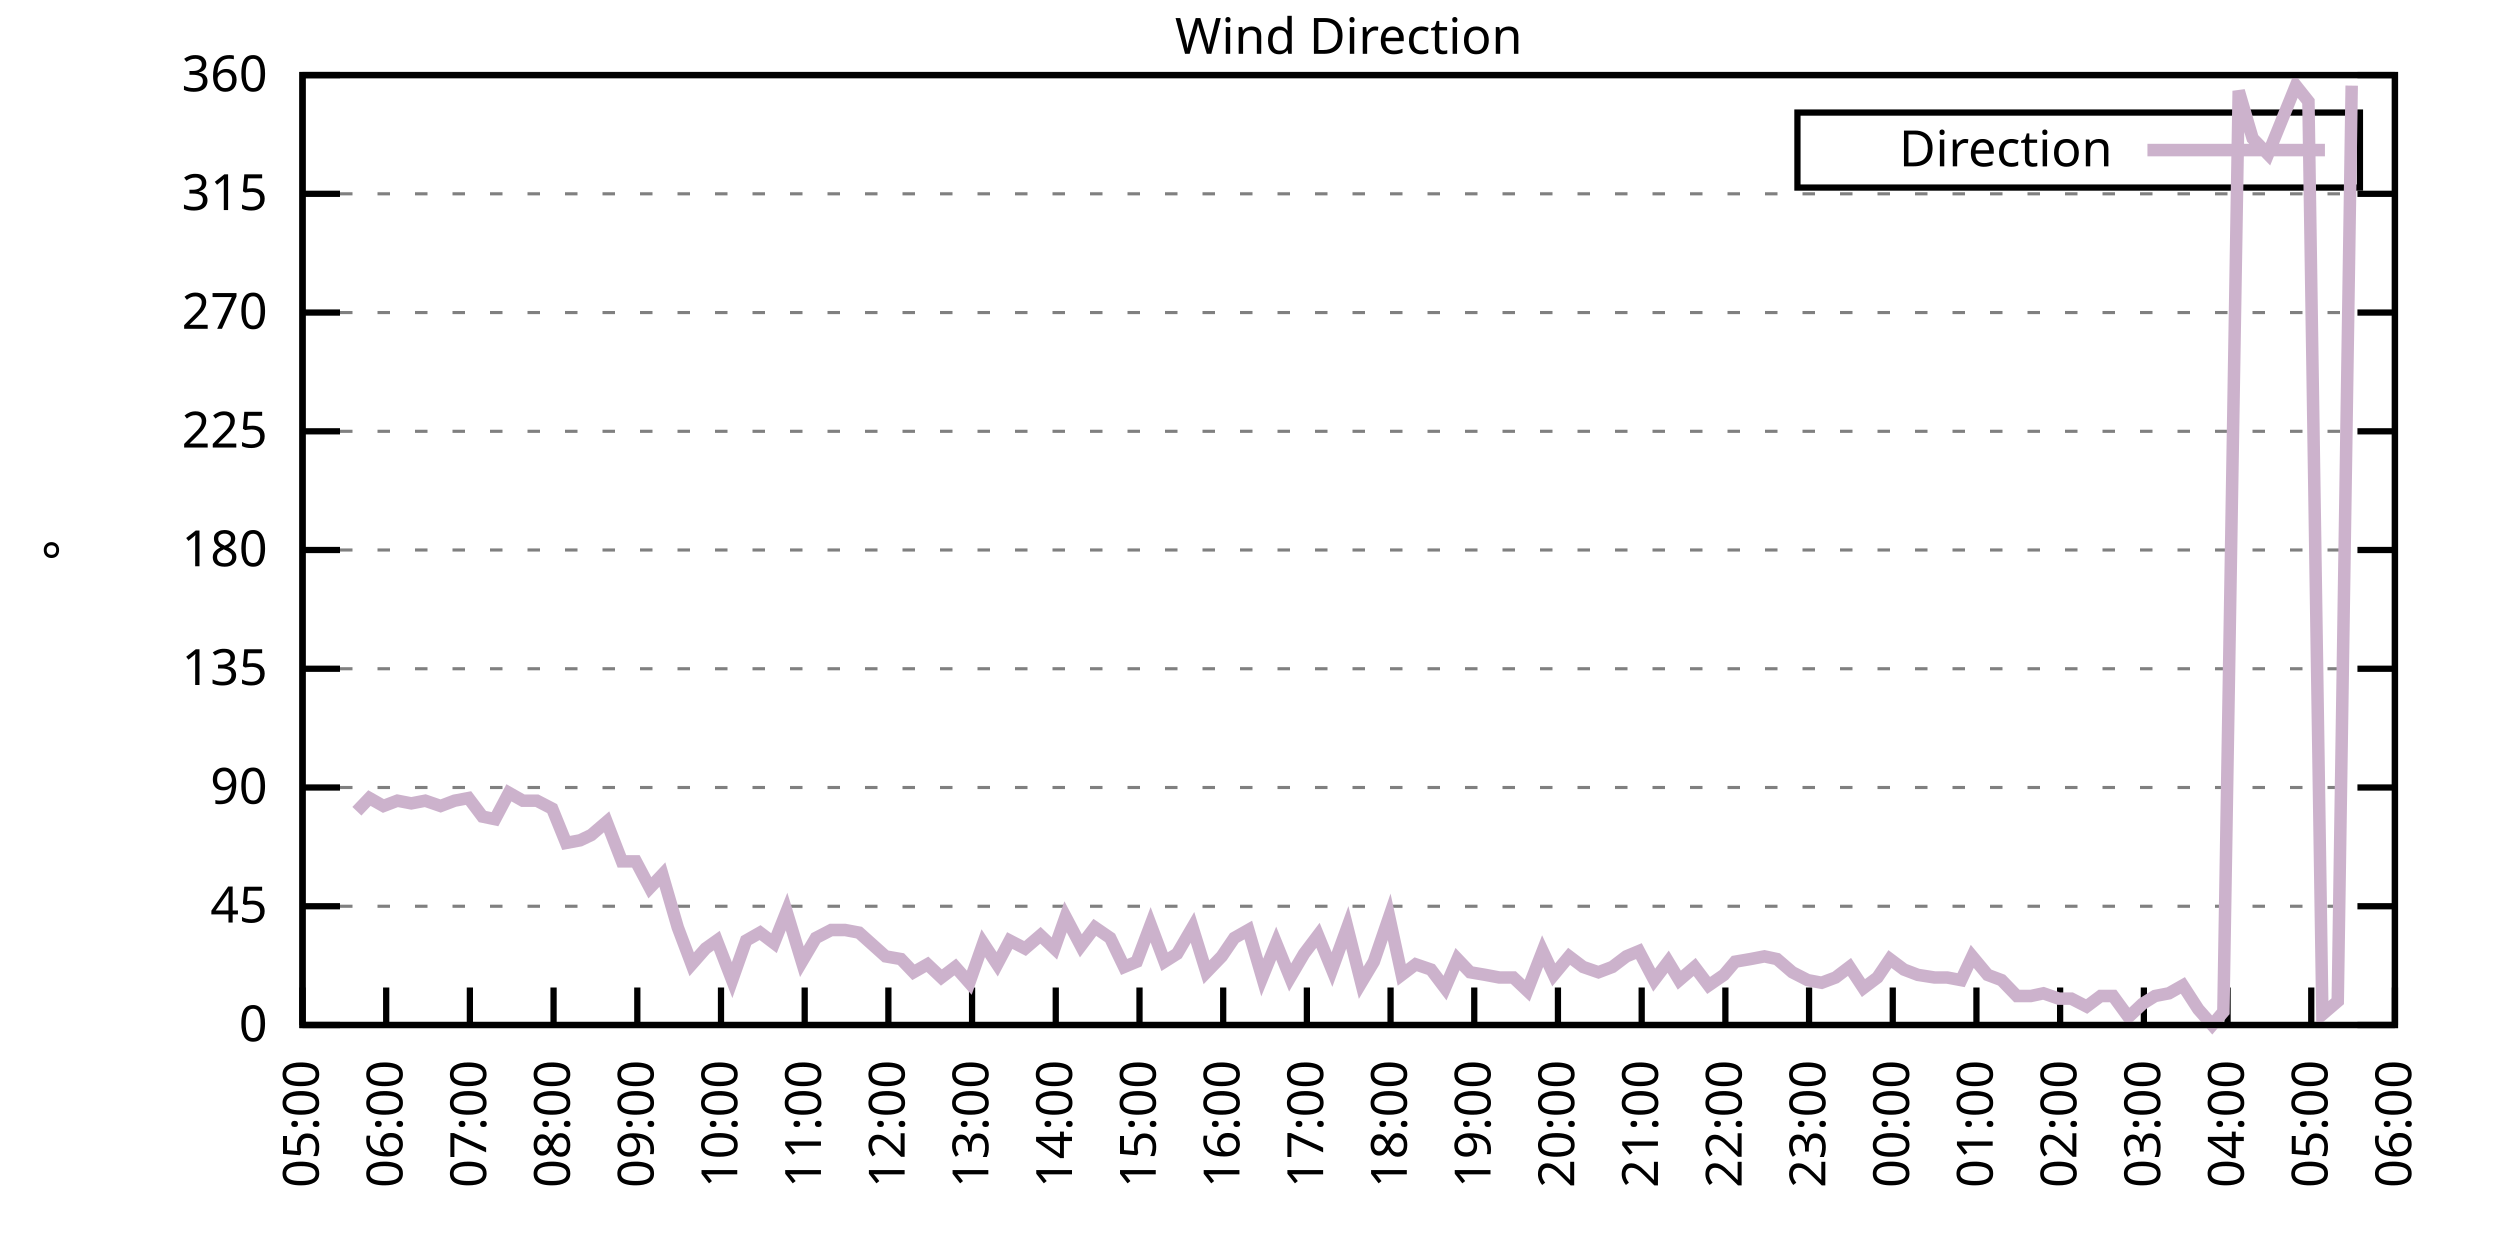
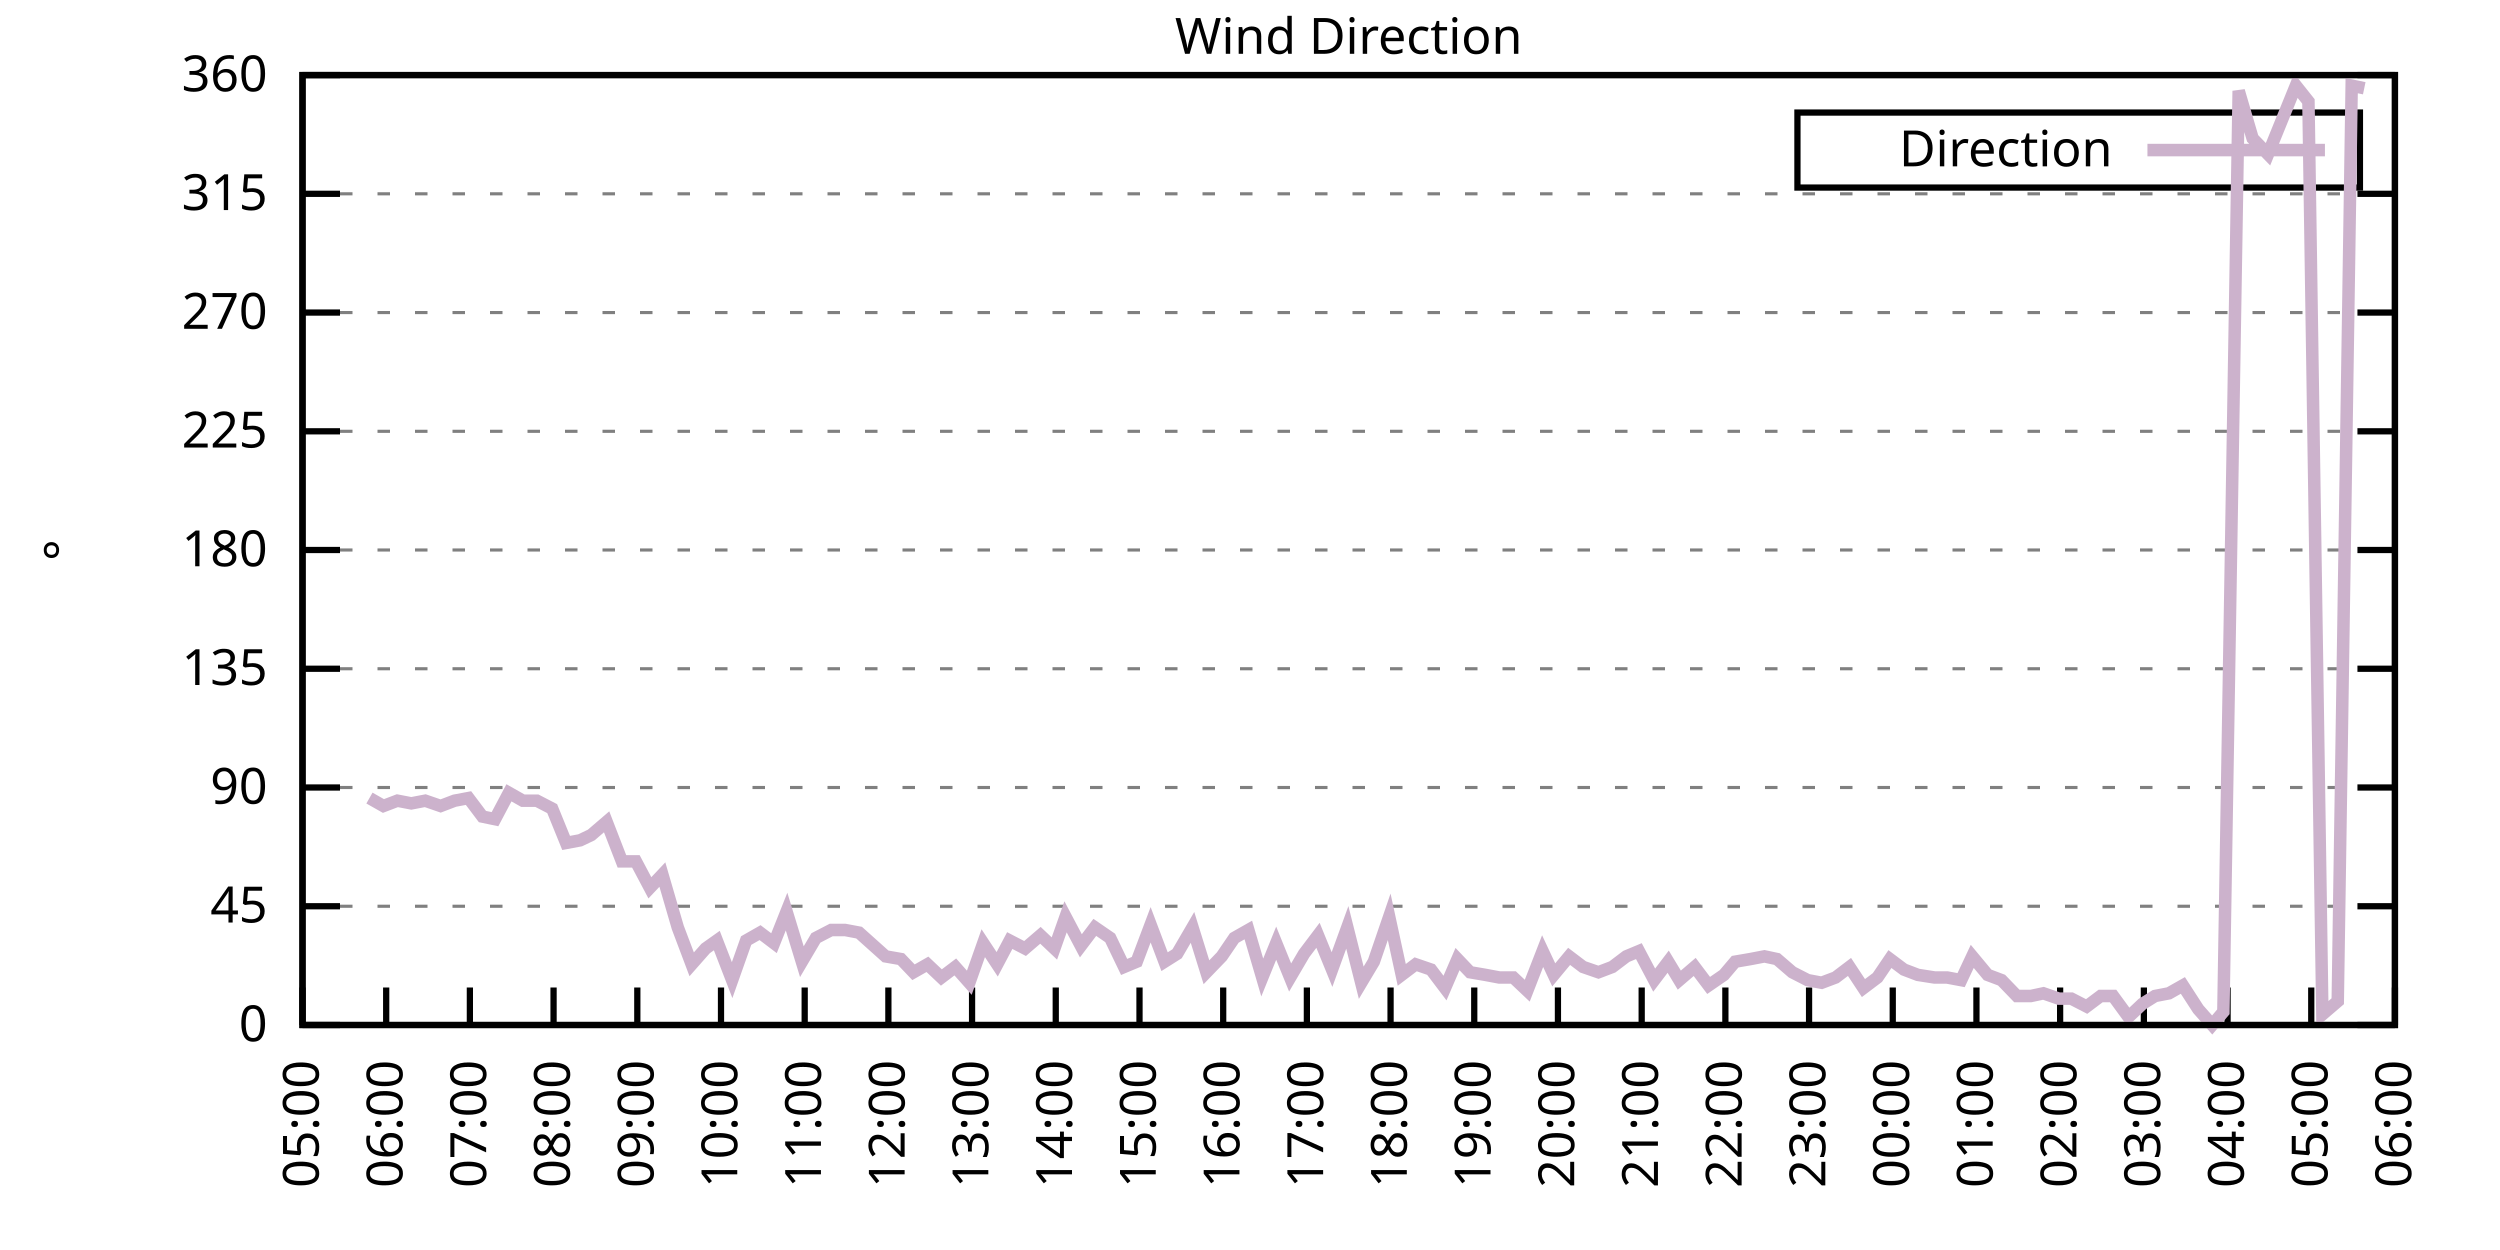
<svg xmlns="http://www.w3.org/2000/svg" xmlns:xlink="http://www.w3.org/1999/xlink" width="400" height="200" viewBox="0 0 400 200">
  <g id="gnuplot_canvas">
    <rect x="0" y="0" width="400" height="200" fill="none" />
    <defs>
      <circle id="gpDot" r="0.5" stroke-width="0.5" stroke="currentColor" />
      <path id="gpPt0" stroke-width="0.333" stroke="currentColor" d="M-1,0 h2 M0,-1 v2" />
      <path id="gpPt1" stroke-width="0.333" stroke="currentColor" d="M-1,-1 L1,1 M1,-1 L-1,1" />
      <path id="gpPt2" stroke-width="0.333" stroke="currentColor" d="M-1,0 L1,0 M0,-1 L0,1 M-1,-1 L1,1 M-1,1 L1,-1" />
      <rect id="gpPt3" stroke-width="0.333" stroke="currentColor" x="-1" y="-1" width="2" height="2" />
      <rect id="gpPt4" stroke-width="0.333" stroke="currentColor" fill="currentColor" x="-1" y="-1" width="2" height="2" />
      <circle id="gpPt5" stroke-width="0.333" stroke="currentColor" cx="0" cy="0" r="1" />
      <use xlink:href="#gpPt5" id="gpPt6" fill="currentColor" stroke="none" />
      <path id="gpPt7" stroke-width="0.333" stroke="currentColor" d="M0,-1.33 L-1.33,0.67 L1.33,0.67 z" />
      <use xlink:href="#gpPt7" id="gpPt8" fill="currentColor" stroke="none" />
      <use xlink:href="#gpPt7" id="gpPt9" stroke="currentColor" transform="rotate(180)" />
      <use xlink:href="#gpPt9" id="gpPt10" fill="currentColor" stroke="none" />
      <use xlink:href="#gpPt3" id="gpPt11" stroke="currentColor" transform="rotate(45)" />
      <use xlink:href="#gpPt11" id="gpPt12" fill="currentColor" stroke="none" />
      <path id="gpPt13" stroke-width="0.333" stroke="currentColor" d="M0,1.330 L1.265,0.411 L0.782,-1.067 L-0.782,-1.076 L-1.265,0.411 z" />
      <use xlink:href="#gpPt13" id="gpPt14" fill="currentColor" stroke="none" />
      <filter id="textbox" filterUnits="objectBoundingBox" x="0" y="0" height="1" width="1">
        <feFlood flood-color="white" flood-opacity="1" result="bgnd" />
        <feComposite in="SourceGraphic" in2="bgnd" operator="atop" />
      </filter>
      <filter id="greybox" filterUnits="objectBoundingBox" x="0" y="0" height="1" width="1">
        <feFlood flood-color="lightgrey" flood-opacity="1" result="grey" />
        <feComposite in="SourceGraphic" in2="grey" operator="atop" />
      </filter>
    </defs>
    <g fill="none" color="white" stroke="currentColor" stroke-width="1.00" stroke-linecap="butt" stroke-linejoin="miter">
</g>
    <g fill="none" color="black" stroke="currentColor" stroke-width="1.00" stroke-linecap="butt" stroke-linejoin="miter">
      <g stroke="none" shape-rendering="crispEdges">
        <polygon fill="rgb(255, 255, 255)" points="48.40,164.00 383.18,164.00 383.18,12.02 48.40,12.02 " />
      </g>
    </g>
    <g fill="none" color="black" stroke="currentColor" stroke-width="1.00" stroke-linecap="butt" stroke-linejoin="miter">
</g>
    <g fill="none" color="black" stroke="black" stroke-width="0.50" stroke-linecap="butt" stroke-linejoin="miter">
</g>
    <g fill="none" color="gray" stroke="currentColor" stroke-width="0.50" stroke-linecap="butt" stroke-linejoin="miter">
      <path stroke="gray" stroke-dasharray="2,4" class="gridline" d="M48.40,164.00 L383.19,164.00  " />
    </g>
    <g fill="none" color="gray" stroke="gray" stroke-width="1.00" stroke-linecap="butt" stroke-linejoin="miter">
</g>
    <g fill="none" color="black" stroke="currentColor" stroke-width="1.00" stroke-linecap="butt" stroke-linejoin="miter">
      <path stroke="black" d="M48.40,164.00 L54.40,164.00 M383.19,164.00 L377.19,164.00  " />
      <g transform="translate(42.80,166.60)" stroke="none" fill="black" font-family="Sans" font-size="8.00" text-anchor="end">
        <text>
          <tspan font-family="Sans"> 0</tspan>
        </text>
      </g>
    </g>
    <g fill="none" color="black" stroke="currentColor" stroke-width="1.00" stroke-linecap="butt" stroke-linejoin="miter">
</g>
    <g fill="none" color="black" stroke="black" stroke-width="0.50" stroke-linecap="butt" stroke-linejoin="miter">
</g>
    <g fill="none" color="gray" stroke="currentColor" stroke-width="0.50" stroke-linecap="butt" stroke-linejoin="miter">
      <path stroke="gray" stroke-dasharray="2,4" class="gridline" d="M48.40,145.00 L383.19,145.00  " />
    </g>
    <g fill="none" color="gray" stroke="gray" stroke-width="1.00" stroke-linecap="butt" stroke-linejoin="miter">
</g>
    <g fill="none" color="black" stroke="currentColor" stroke-width="1.00" stroke-linecap="butt" stroke-linejoin="miter">
      <path stroke="black" d="M48.40,145.00 L54.40,145.00 M383.19,145.00 L377.19,145.00  " />
      <g transform="translate(42.80,147.60)" stroke="none" fill="black" font-family="Sans" font-size="8.00" text-anchor="end">
        <text>
          <tspan font-family="Sans"> 45</tspan>
        </text>
      </g>
    </g>
    <g fill="none" color="black" stroke="currentColor" stroke-width="1.00" stroke-linecap="butt" stroke-linejoin="miter">
</g>
    <g fill="none" color="black" stroke="black" stroke-width="0.50" stroke-linecap="butt" stroke-linejoin="miter">
</g>
    <g fill="none" color="gray" stroke="currentColor" stroke-width="0.50" stroke-linecap="butt" stroke-linejoin="miter">
      <path stroke="gray" stroke-dasharray="2,4" class="gridline" d="M48.40,126.00 L383.19,126.00  " />
    </g>
    <g fill="none" color="gray" stroke="gray" stroke-width="1.00" stroke-linecap="butt" stroke-linejoin="miter">
</g>
    <g fill="none" color="black" stroke="currentColor" stroke-width="1.00" stroke-linecap="butt" stroke-linejoin="miter">
      <path stroke="black" d="M48.40,126.00 L54.40,126.00 M383.19,126.00 L377.19,126.00  " />
      <g transform="translate(42.80,128.60)" stroke="none" fill="black" font-family="Sans" font-size="8.00" text-anchor="end">
        <text>
          <tspan font-family="Sans"> 90</tspan>
        </text>
      </g>
    </g>
    <g fill="none" color="black" stroke="currentColor" stroke-width="1.00" stroke-linecap="butt" stroke-linejoin="miter">
</g>
    <g fill="none" color="black" stroke="black" stroke-width="0.50" stroke-linecap="butt" stroke-linejoin="miter">
</g>
    <g fill="none" color="gray" stroke="currentColor" stroke-width="0.50" stroke-linecap="butt" stroke-linejoin="miter">
      <path stroke="gray" stroke-dasharray="2,4" class="gridline" d="M48.40,107.00 L383.19,107.00  " />
    </g>
    <g fill="none" color="gray" stroke="gray" stroke-width="1.00" stroke-linecap="butt" stroke-linejoin="miter">
</g>
    <g fill="none" color="black" stroke="currentColor" stroke-width="1.00" stroke-linecap="butt" stroke-linejoin="miter">
      <path stroke="black" d="M48.40,107.00 L54.40,107.00 M383.19,107.00 L377.19,107.00  " />
      <g transform="translate(42.80,109.60)" stroke="none" fill="black" font-family="Sans" font-size="8.00" text-anchor="end">
        <text>
          <tspan font-family="Sans"> 135</tspan>
        </text>
      </g>
    </g>
    <g fill="none" color="black" stroke="currentColor" stroke-width="1.00" stroke-linecap="butt" stroke-linejoin="miter">
</g>
    <g fill="none" color="black" stroke="black" stroke-width="0.50" stroke-linecap="butt" stroke-linejoin="miter">
</g>
    <g fill="none" color="gray" stroke="currentColor" stroke-width="0.50" stroke-linecap="butt" stroke-linejoin="miter">
      <path stroke="gray" stroke-dasharray="2,4" class="gridline" d="M48.40,88.00 L383.19,88.00  " />
    </g>
    <g fill="none" color="gray" stroke="gray" stroke-width="1.00" stroke-linecap="butt" stroke-linejoin="miter">
</g>
    <g fill="none" color="black" stroke="currentColor" stroke-width="1.00" stroke-linecap="butt" stroke-linejoin="miter">
      <path stroke="black" d="M48.40,88.00 L54.40,88.00 M383.19,88.00 L377.19,88.00  " />
      <g transform="translate(42.80,90.60)" stroke="none" fill="black" font-family="Sans" font-size="8.00" text-anchor="end">
        <text>
          <tspan font-family="Sans"> 180</tspan>
        </text>
      </g>
    </g>
    <g fill="none" color="black" stroke="currentColor" stroke-width="1.00" stroke-linecap="butt" stroke-linejoin="miter">
</g>
    <g fill="none" color="black" stroke="black" stroke-width="0.50" stroke-linecap="butt" stroke-linejoin="miter">
</g>
    <g fill="none" color="gray" stroke="currentColor" stroke-width="0.50" stroke-linecap="butt" stroke-linejoin="miter">
      <path stroke="gray" stroke-dasharray="2,4" class="gridline" d="M48.40,69.01 L383.19,69.01  " />
    </g>
    <g fill="none" color="gray" stroke="gray" stroke-width="1.00" stroke-linecap="butt" stroke-linejoin="miter">
</g>
    <g fill="none" color="black" stroke="currentColor" stroke-width="1.00" stroke-linecap="butt" stroke-linejoin="miter">
      <path stroke="black" d="M48.40,69.01 L54.40,69.01 M383.19,69.01 L377.19,69.01  " />
      <g transform="translate(42.80,71.61)" stroke="none" fill="black" font-family="Sans" font-size="8.00" text-anchor="end">
        <text>
          <tspan font-family="Sans"> 225</tspan>
        </text>
      </g>
    </g>
    <g fill="none" color="black" stroke="currentColor" stroke-width="1.00" stroke-linecap="butt" stroke-linejoin="miter">
</g>
    <g fill="none" color="black" stroke="black" stroke-width="0.50" stroke-linecap="butt" stroke-linejoin="miter">
</g>
    <g fill="none" color="gray" stroke="currentColor" stroke-width="0.50" stroke-linecap="butt" stroke-linejoin="miter">
      <path stroke="gray" stroke-dasharray="2,4" class="gridline" d="M48.40,50.01 L383.19,50.01  " />
    </g>
    <g fill="none" color="gray" stroke="gray" stroke-width="1.00" stroke-linecap="butt" stroke-linejoin="miter">
</g>
    <g fill="none" color="black" stroke="currentColor" stroke-width="1.00" stroke-linecap="butt" stroke-linejoin="miter">
      <path stroke="black" d="M48.40,50.01 L54.40,50.01 M383.19,50.01 L377.19,50.01  " />
      <g transform="translate(42.80,52.61)" stroke="none" fill="black" font-family="Sans" font-size="8.00" text-anchor="end">
        <text>
          <tspan font-family="Sans"> 270</tspan>
        </text>
      </g>
    </g>
    <g fill="none" color="black" stroke="currentColor" stroke-width="1.00" stroke-linecap="butt" stroke-linejoin="miter">
</g>
    <g fill="none" color="black" stroke="black" stroke-width="0.50" stroke-linecap="butt" stroke-linejoin="miter">
</g>
    <g fill="none" color="gray" stroke="currentColor" stroke-width="0.50" stroke-linecap="butt" stroke-linejoin="miter">
      <path stroke="gray" stroke-dasharray="2,4" class="gridline" d="M48.40,31.01 L383.19,31.01  " />
    </g>
    <g fill="none" color="gray" stroke="gray" stroke-width="1.00" stroke-linecap="butt" stroke-linejoin="miter">
</g>
    <g fill="none" color="black" stroke="currentColor" stroke-width="1.00" stroke-linecap="butt" stroke-linejoin="miter">
      <path stroke="black" d="M48.40,31.01 L54.40,31.01 M383.19,31.01 L377.19,31.01  " />
      <g transform="translate(42.80,33.61)" stroke="none" fill="black" font-family="Sans" font-size="8.00" text-anchor="end">
        <text>
          <tspan font-family="Sans"> 315</tspan>
        </text>
      </g>
    </g>
    <g fill="none" color="black" stroke="currentColor" stroke-width="1.00" stroke-linecap="butt" stroke-linejoin="miter">
</g>
    <g fill="none" color="black" stroke="black" stroke-width="0.50" stroke-linecap="butt" stroke-linejoin="miter">
</g>
    <g fill="none" color="gray" stroke="currentColor" stroke-width="0.50" stroke-linecap="butt" stroke-linejoin="miter">
      <path stroke="gray" stroke-dasharray="2,4" class="gridline" d="M48.40,12.01 L383.19,12.01  " />
    </g>
    <g fill="none" color="gray" stroke="gray" stroke-width="1.00" stroke-linecap="butt" stroke-linejoin="miter">
</g>
    <g fill="none" color="black" stroke="currentColor" stroke-width="1.00" stroke-linecap="butt" stroke-linejoin="miter">
      <path stroke="black" d="M48.40,12.01 L54.40,12.01 M383.19,12.01 L377.19,12.01  " />
      <g transform="translate(42.80,14.61)" stroke="none" fill="black" font-family="Sans" font-size="8.00" text-anchor="end">
        <text>
          <tspan font-family="Sans"> 360</tspan>
        </text>
      </g>
    </g>
    <g fill="none" color="black" stroke="currentColor" stroke-width="1.00" stroke-linecap="butt" stroke-linejoin="miter">
      <path stroke="black" d="M48.40,164.00 L48.40,158.00  " />
      <g transform="translate(51.00,169.60) rotate(270.00)" stroke="none" fill="black" font-family="Sans" font-size="8.00" text-anchor="end">
        <text>
          <tspan font-family="Sans">05:00</tspan>
        </text>
      </g>
    </g>
    <g fill="none" color="black" stroke="currentColor" stroke-width="1.00" stroke-linecap="butt" stroke-linejoin="miter">
      <path stroke="black" d="M61.79,164.00 L61.79,158.00  " />
      <g transform="translate(64.39,169.60) rotate(270.00)" stroke="none" fill="black" font-family="Sans" font-size="8.00" text-anchor="end">
        <text>
          <tspan font-family="Sans">06:00</tspan>
        </text>
      </g>
    </g>
    <g fill="none" color="black" stroke="currentColor" stroke-width="1.00" stroke-linecap="butt" stroke-linejoin="miter">
      <path stroke="black" d="M75.18,164.00 L75.18,158.00  " />
      <g transform="translate(77.78,169.60) rotate(270.00)" stroke="none" fill="black" font-family="Sans" font-size="8.00" text-anchor="end">
        <text>
          <tspan font-family="Sans">07:00</tspan>
        </text>
      </g>
    </g>
    <g fill="none" color="black" stroke="currentColor" stroke-width="1.00" stroke-linecap="butt" stroke-linejoin="miter">
      <path stroke="black" d="M88.57,164.00 L88.57,158.00  " />
      <g transform="translate(91.17,169.60) rotate(270.00)" stroke="none" fill="black" font-family="Sans" font-size="8.00" text-anchor="end">
        <text>
          <tspan font-family="Sans">08:00</tspan>
        </text>
      </g>
    </g>
    <g fill="none" color="black" stroke="currentColor" stroke-width="1.00" stroke-linecap="butt" stroke-linejoin="miter">
      <path stroke="black" d="M101.97,164.00 L101.97,158.00  " />
      <g transform="translate(104.57,169.60) rotate(270.00)" stroke="none" fill="black" font-family="Sans" font-size="8.00" text-anchor="end">
        <text>
          <tspan font-family="Sans">09:00</tspan>
        </text>
      </g>
    </g>
    <g fill="none" color="black" stroke="currentColor" stroke-width="1.00" stroke-linecap="butt" stroke-linejoin="miter">
      <path stroke="black" d="M115.36,164.00 L115.36,158.00  " />
      <g transform="translate(117.96,169.60) rotate(270.00)" stroke="none" fill="black" font-family="Sans" font-size="8.00" text-anchor="end">
        <text>
          <tspan font-family="Sans">10:00</tspan>
        </text>
      </g>
    </g>
    <g fill="none" color="black" stroke="currentColor" stroke-width="1.00" stroke-linecap="butt" stroke-linejoin="miter">
      <path stroke="black" d="M128.75,164.00 L128.75,158.00  " />
      <g transform="translate(131.35,169.60) rotate(270.00)" stroke="none" fill="black" font-family="Sans" font-size="8.00" text-anchor="end">
        <text>
          <tspan font-family="Sans">11:00</tspan>
        </text>
      </g>
    </g>
    <g fill="none" color="black" stroke="currentColor" stroke-width="1.00" stroke-linecap="butt" stroke-linejoin="miter">
      <path stroke="black" d="M142.14,164.00 L142.14,158.00  " />
      <g transform="translate(144.74,169.60) rotate(270.00)" stroke="none" fill="black" font-family="Sans" font-size="8.00" text-anchor="end">
        <text>
          <tspan font-family="Sans">12:00</tspan>
        </text>
      </g>
    </g>
    <g fill="none" color="black" stroke="currentColor" stroke-width="1.00" stroke-linecap="butt" stroke-linejoin="miter">
      <path stroke="black" d="M155.53,164.00 L155.53,158.00  " />
      <g transform="translate(158.13,169.60) rotate(270.00)" stroke="none" fill="black" font-family="Sans" font-size="8.00" text-anchor="end">
        <text>
          <tspan font-family="Sans">13:00</tspan>
        </text>
      </g>
    </g>
    <g fill="none" color="black" stroke="currentColor" stroke-width="1.00" stroke-linecap="butt" stroke-linejoin="miter">
      <path stroke="black" d="M168.92,164.00 L168.92,158.00  " />
      <g transform="translate(171.52,169.60) rotate(270.00)" stroke="none" fill="black" font-family="Sans" font-size="8.00" text-anchor="end">
        <text>
          <tspan font-family="Sans">14:00</tspan>
        </text>
      </g>
    </g>
    <g fill="none" color="black" stroke="currentColor" stroke-width="1.00" stroke-linecap="butt" stroke-linejoin="miter">
      <path stroke="black" d="M182.32,164.00 L182.32,158.00  " />
      <g transform="translate(184.92,169.60) rotate(270.00)" stroke="none" fill="black" font-family="Sans" font-size="8.00" text-anchor="end">
        <text>
          <tspan font-family="Sans">15:00</tspan>
        </text>
      </g>
    </g>
    <g fill="none" color="black" stroke="currentColor" stroke-width="1.00" stroke-linecap="butt" stroke-linejoin="miter">
      <path stroke="black" d="M195.71,164.00 L195.71,158.00  " />
      <g transform="translate(198.31,169.60) rotate(270.00)" stroke="none" fill="black" font-family="Sans" font-size="8.00" text-anchor="end">
        <text>
          <tspan font-family="Sans">16:00</tspan>
        </text>
      </g>
    </g>
    <g fill="none" color="black" stroke="currentColor" stroke-width="1.00" stroke-linecap="butt" stroke-linejoin="miter">
      <path stroke="black" d="M209.10,164.00 L209.10,158.00  " />
      <g transform="translate(211.70,169.60) rotate(270.00)" stroke="none" fill="black" font-family="Sans" font-size="8.00" text-anchor="end">
        <text>
          <tspan font-family="Sans">17:00</tspan>
        </text>
      </g>
    </g>
    <g fill="none" color="black" stroke="currentColor" stroke-width="1.00" stroke-linecap="butt" stroke-linejoin="miter">
      <path stroke="black" d="M222.49,164.00 L222.49,158.00  " />
      <g transform="translate(225.09,169.60) rotate(270.00)" stroke="none" fill="black" font-family="Sans" font-size="8.00" text-anchor="end">
        <text>
          <tspan font-family="Sans">18:00</tspan>
        </text>
      </g>
    </g>
    <g fill="none" color="black" stroke="currentColor" stroke-width="1.00" stroke-linecap="butt" stroke-linejoin="miter">
      <path stroke="black" d="M235.88,164.00 L235.88,158.00  " />
      <g transform="translate(238.48,169.60) rotate(270.00)" stroke="none" fill="black" font-family="Sans" font-size="8.00" text-anchor="end">
        <text>
          <tspan font-family="Sans">19:00</tspan>
        </text>
      </g>
    </g>
    <g fill="none" color="black" stroke="currentColor" stroke-width="1.00" stroke-linecap="butt" stroke-linejoin="miter">
      <path stroke="black" d="M249.27,164.00 L249.27,158.00  " />
      <g transform="translate(251.87,169.60) rotate(270.00)" stroke="none" fill="black" font-family="Sans" font-size="8.00" text-anchor="end">
        <text>
          <tspan font-family="Sans">20:00</tspan>
        </text>
      </g>
    </g>
    <g fill="none" color="black" stroke="currentColor" stroke-width="1.00" stroke-linecap="butt" stroke-linejoin="miter">
      <path stroke="black" d="M262.67,164.00 L262.67,158.00  " />
      <g transform="translate(265.27,169.60) rotate(270.00)" stroke="none" fill="black" font-family="Sans" font-size="8.00" text-anchor="end">
        <text>
          <tspan font-family="Sans">21:00</tspan>
        </text>
      </g>
    </g>
    <g fill="none" color="black" stroke="currentColor" stroke-width="1.00" stroke-linecap="butt" stroke-linejoin="miter">
      <path stroke="black" d="M276.06,164.00 L276.06,158.00  " />
      <g transform="translate(278.66,169.60) rotate(270.00)" stroke="none" fill="black" font-family="Sans" font-size="8.00" text-anchor="end">
        <text>
          <tspan font-family="Sans">22:00</tspan>
        </text>
      </g>
    </g>
    <g fill="none" color="black" stroke="currentColor" stroke-width="1.00" stroke-linecap="butt" stroke-linejoin="miter">
      <path stroke="black" d="M289.45,164.00 L289.45,158.00  " />
      <g transform="translate(292.05,169.60) rotate(270.00)" stroke="none" fill="black" font-family="Sans" font-size="8.00" text-anchor="end">
        <text>
          <tspan font-family="Sans">23:00</tspan>
        </text>
      </g>
    </g>
    <g fill="none" color="black" stroke="currentColor" stroke-width="1.00" stroke-linecap="butt" stroke-linejoin="miter">
      <path stroke="black" d="M302.84,164.00 L302.84,158.00  " />
      <g transform="translate(305.44,169.60) rotate(270.00)" stroke="none" fill="black" font-family="Sans" font-size="8.00" text-anchor="end">
        <text>
          <tspan font-family="Sans">00:00</tspan>
        </text>
      </g>
    </g>
    <g fill="none" color="black" stroke="currentColor" stroke-width="1.00" stroke-linecap="butt" stroke-linejoin="miter">
      <path stroke="black" d="M316.23,164.00 L316.23,158.00  " />
      <g transform="translate(318.83,169.60) rotate(270.00)" stroke="none" fill="black" font-family="Sans" font-size="8.00" text-anchor="end">
        <text>
          <tspan font-family="Sans">01:00</tspan>
        </text>
      </g>
    </g>
    <g fill="none" color="black" stroke="currentColor" stroke-width="1.00" stroke-linecap="butt" stroke-linejoin="miter">
      <path stroke="black" d="M329.62,164.00 L329.62,158.00  " />
      <g transform="translate(332.22,169.60) rotate(270.00)" stroke="none" fill="black" font-family="Sans" font-size="8.00" text-anchor="end">
        <text>
          <tspan font-family="Sans">02:00</tspan>
        </text>
      </g>
    </g>
    <g fill="none" color="black" stroke="currentColor" stroke-width="1.00" stroke-linecap="butt" stroke-linejoin="miter">
      <path stroke="black" d="M343.02,164.00 L343.02,158.00  " />
      <g transform="translate(345.62,169.60) rotate(270.00)" stroke="none" fill="black" font-family="Sans" font-size="8.00" text-anchor="end">
        <text>
          <tspan font-family="Sans">03:00</tspan>
        </text>
      </g>
    </g>
    <g fill="none" color="black" stroke="currentColor" stroke-width="1.00" stroke-linecap="butt" stroke-linejoin="miter">
      <path stroke="black" d="M356.41,164.00 L356.41,158.00  " />
      <g transform="translate(359.01,169.60) rotate(270.00)" stroke="none" fill="black" font-family="Sans" font-size="8.00" text-anchor="end">
        <text>
          <tspan font-family="Sans">04:00</tspan>
        </text>
      </g>
    </g>
    <g fill="none" color="black" stroke="currentColor" stroke-width="1.00" stroke-linecap="butt" stroke-linejoin="miter">
      <path stroke="black" d="M369.80,164.00 L369.80,158.00  " />
      <g transform="translate(372.40,169.60) rotate(270.00)" stroke="none" fill="black" font-family="Sans" font-size="8.00" text-anchor="end">
        <text>
          <tspan font-family="Sans">05:00</tspan>
        </text>
      </g>
    </g>
    <g fill="none" color="black" stroke="currentColor" stroke-width="1.00" stroke-linecap="butt" stroke-linejoin="miter">
      <path stroke="black" d="M383.19,164.00 L383.19,158.00  " />
      <g transform="translate(385.79,169.60) rotate(270.00)" stroke="none" fill="black" font-family="Sans" font-size="8.00" text-anchor="end">
        <text>
          <tspan font-family="Sans">06:00</tspan>
        </text>
      </g>
    </g>
    <g fill="none" color="black" stroke="currentColor" stroke-width="1.00" stroke-linecap="butt" stroke-linejoin="miter">
</g>
    <g fill="none" color="black" stroke="currentColor" stroke-width="1.00" stroke-linecap="butt" stroke-linejoin="miter">
      <path stroke="black" d="M48.40,12.01 L48.40,164.00 L383.19,164.00 L383.19,12.01 L48.40,12.01 Z  " />
    </g>
    <g fill="none" color="black" stroke="currentColor" stroke-width="1.00" stroke-linecap="butt" stroke-linejoin="miter">
</g>
    <g fill="none" color="black" stroke="currentColor" stroke-width="1.00" stroke-linecap="butt" stroke-linejoin="miter">
      <path stroke="black" d="M287.59,30.01 L287.59,18.01 L377.59,18.01 L377.59,30.01 L287.59,30.01 Z  " />
    </g>
    <g id="Wind_direction_plot_1">
      <g fill="none" color="white" stroke="black" stroke-width="2.00" stroke-linecap="butt" stroke-linejoin="miter">
</g>
      <g fill="none" color="black" stroke="currentColor" stroke-width="2.00" stroke-linecap="butt" stroke-linejoin="miter">
        <g transform="translate(337.99,26.61)" stroke="none" fill="black" font-family="Sans" font-size="8.00" text-anchor="end">
          <text>
            <tspan font-family="Sans">Direction</tspan>
          </text>
        </g>
      </g>
      <g fill="none" color="black" stroke="currentColor" stroke-width="2.00" stroke-linecap="butt" stroke-linejoin="miter">
-         <path stroke="rgb(204, 178, 204)" d="M343.59,24.01 L371.99,24.01 M57.10,129.80 L59.11,127.69 L61.35,128.96 L63.58,128.11 L65.81,128.54 L68.04,128.11   L70.50,128.96 L72.73,128.11 L74.96,127.69 L77.19,130.65 L79.20,131.07 L81.43,126.85 L83.66,128.11 L85.90,128.11   L88.35,129.38 L90.58,134.87 L92.82,134.45 L94.60,133.60 L97.06,131.49 L99.51,137.82 L101.74,137.82 L103.98,142.05   L105.98,139.93 L108.44,148.38 L110.67,154.29 L112.90,151.76 L114.69,150.49 L117.14,156.82 L119.38,150.49 L121.61,149.22   L123.84,150.91 L125.85,145.85 L128.30,153.87 L130.54,150.07 L132.99,148.80 L135.22,148.80 L137.45,149.22 L141.69,153.02   L144.15,153.45 L146.16,155.56 L148.39,154.29 L150.62,156.40 L152.85,154.71 L155.09,157.24 L157.32,150.91 L159.55,154.29   L161.56,150.49 L164.01,151.76 L166.47,149.65 L168.70,151.76 L170.49,146.69 L172.94,151.33 L175.17,148.38 L177.63,150.07   L179.86,154.71 L181.87,153.87 L184.10,147.96 L186.33,153.87 L188.34,152.60 L190.80,148.38 L193.03,155.56 L195.48,153.02   L197.49,150.07 L199.73,148.80 L201.96,156.40 L204.19,150.91 L206.42,156.40 L208.65,152.60 L210.88,149.65 L213.12,155.13   L215.57,148.38 L217.80,157.24 L219.81,153.87 L222.27,146.69 L224.28,155.98 L226.51,154.29 L228.96,155.13 L231.20,158.09   L233.20,153.45 L235.21,155.56 L237.67,155.98 L239.90,156.40 L242.13,156.40 L244.36,158.51 L246.82,152.18 L248.60,155.98   L251.06,153.02 L253.29,154.71 L255.75,155.56 L257.98,154.71 L260.21,153.02 L262.22,152.18 L264.67,156.82 L266.91,153.87   L268.69,156.82 L271.15,154.71 L273.38,157.67 L275.83,155.98 L277.62,153.87 L280.07,153.45 L282.31,153.02 L284.32,153.45   L286.77,155.56 L289.23,156.82 L291.46,157.24 L293.69,156.40 L295.92,154.71 L298.15,158.09 L300.39,156.40 L302.39,153.45   L304.63,155.13 L306.86,155.98 L309.54,156.40 L311.54,156.40 L313.78,156.82 L315.56,153.02 L318.02,155.98 L320.25,156.82   L322.70,159.36 L324.94,159.36 L326.95,158.93 L329.40,159.78 L331.41,159.78 L333.86,161.04 L336.10,159.36 L338.10,159.36   L340.56,162.73 L342.79,160.62 L344.80,159.36 L347.03,158.93 L349.26,157.67 L351.72,161.47 L353.95,164.00 L355.74,161.89   L358.19,14.54 L360.42,22.14 L362.88,24.68 L365.11,19.19 L367.34,13.70 L369.35,16.23 L371.58,162.31 L374.04,160.20   L376.27,13.70  " />
+         <path stroke="rgb(204, 178, 204)" d="M343.59,24.01 L371.99,24.01 M59.11,127.69 L61.35,128.96 L63.58,128.11 L65.81,128.54 L68.04,128.11 L70.50,128.96   L72.73,128.11 L74.96,127.69 L77.19,130.65 L79.20,131.07 L81.43,126.85 L83.66,128.11 L85.90,128.11 L88.35,129.38   L90.58,134.87 L92.82,134.45 L94.60,133.60 L97.06,131.49 L99.51,137.82 L101.74,137.82 L103.98,142.05 L105.98,139.93   L108.44,148.38 L110.67,154.29 L112.90,151.76 L114.69,150.49 L117.14,156.82 L119.38,150.49 L121.61,149.22 L123.84,150.91   L125.85,145.85 L128.30,153.87 L130.54,150.07 L132.99,148.80 L135.22,148.80 L137.45,149.22 L141.69,153.02 L144.15,153.45   L146.16,155.56 L148.39,154.29 L150.62,156.40 L152.85,154.71 L155.09,157.24 L157.32,150.91 L159.55,154.29 L161.56,150.49   L164.01,151.76 L166.47,149.65 L168.70,151.76 L170.49,146.69 L172.94,151.33 L175.17,148.38 L177.63,150.07 L179.86,154.71   L181.87,153.87 L184.10,147.96 L186.33,153.87 L188.34,152.60 L190.80,148.38 L193.03,155.56 L195.48,153.02 L197.49,150.07   L199.73,148.80 L201.96,156.40 L204.19,150.91 L206.42,156.40 L208.65,152.60 L210.88,149.65 L213.12,155.13 L215.57,148.38   L217.80,157.24 L219.81,153.87 L222.27,146.69 L224.28,155.98 L226.51,154.29 L228.96,155.13 L231.20,158.09 L233.20,153.45   L235.21,155.56 L237.67,155.98 L239.90,156.40 L242.13,156.40 L244.36,158.51 L246.82,152.18 L248.60,155.98 L251.06,153.02   L253.29,154.71 L255.75,155.56 L257.98,154.71 L260.21,153.02 L262.22,152.18 L264.67,156.82 L266.91,153.87 L268.69,156.82   L271.15,154.71 L273.38,157.67 L275.83,155.98 L277.62,153.87 L280.07,153.45 L282.31,153.02 L284.32,153.45 L286.77,155.56   L289.23,156.82 L291.46,157.24 L293.69,156.40 L295.92,154.71 L298.15,158.09 L300.39,156.40 L302.39,153.45 L304.63,155.13   L306.86,155.98 L309.54,156.40 L311.54,156.40 L313.78,156.82 L315.56,153.02 L318.02,155.98 L320.25,156.82 L322.70,159.36   L324.94,159.36 L326.95,158.93 L329.40,159.78 L331.41,159.78 L333.86,161.04 L336.10,159.36 L338.10,159.36 L340.56,162.73   L342.79,160.62 L344.80,159.36 L347.03,158.93 L349.26,157.67 L351.72,161.47 L353.95,164.00 L355.74,161.89 L358.19,14.54   L360.42,22.14 L362.88,24.68 L365.11,19.19 L367.34,13.70 L369.35,16.23 L371.58,162.31 L374.04,160.20 L376.27,13.70   L378.28,14.12  " />
      </g>
    </g>
    <g fill="none" color="black" stroke="currentColor" stroke-width="2.00" stroke-linecap="butt" stroke-linejoin="miter">
</g>
    <g fill="none" color="black" stroke="black" stroke-width="1.00" stroke-linecap="butt" stroke-linejoin="miter">
</g>
    <g fill="none" color="black" stroke="currentColor" stroke-width="1.00" stroke-linecap="butt" stroke-linejoin="miter">
      <path stroke="black" d="M48.40,12.01 L48.40,164.00 L383.19,164.00 L383.19,12.01 L48.40,12.01 Z  " />
      <g transform="translate(12.80,88.01) rotate(270.00)" stroke="none" fill="black" font-family="Sans" font-size="8.00" text-anchor="middle">
        <text>
          <tspan font-family="Sans">°</tspan>
        </text>
      </g>
    </g>
    <g fill="none" color="black" stroke="currentColor" stroke-width="1.00" stroke-linecap="butt" stroke-linejoin="miter">
</g>
    <g fill="none" color="black" stroke="currentColor" stroke-width="1.00" stroke-linecap="butt" stroke-linejoin="miter">
      <g transform="translate(215.79,8.61)" stroke="none" fill="black" font-family="Sans" font-size="8.00" text-anchor="middle">
        <text>
          <tspan font-family="Sans">Wind Direction</tspan>
        </text>
      </g>
    </g>
    <g fill="none" color="black" stroke="currentColor" stroke-width="1.00" stroke-linecap="butt" stroke-linejoin="miter">
</g>
  </g>
</svg>
